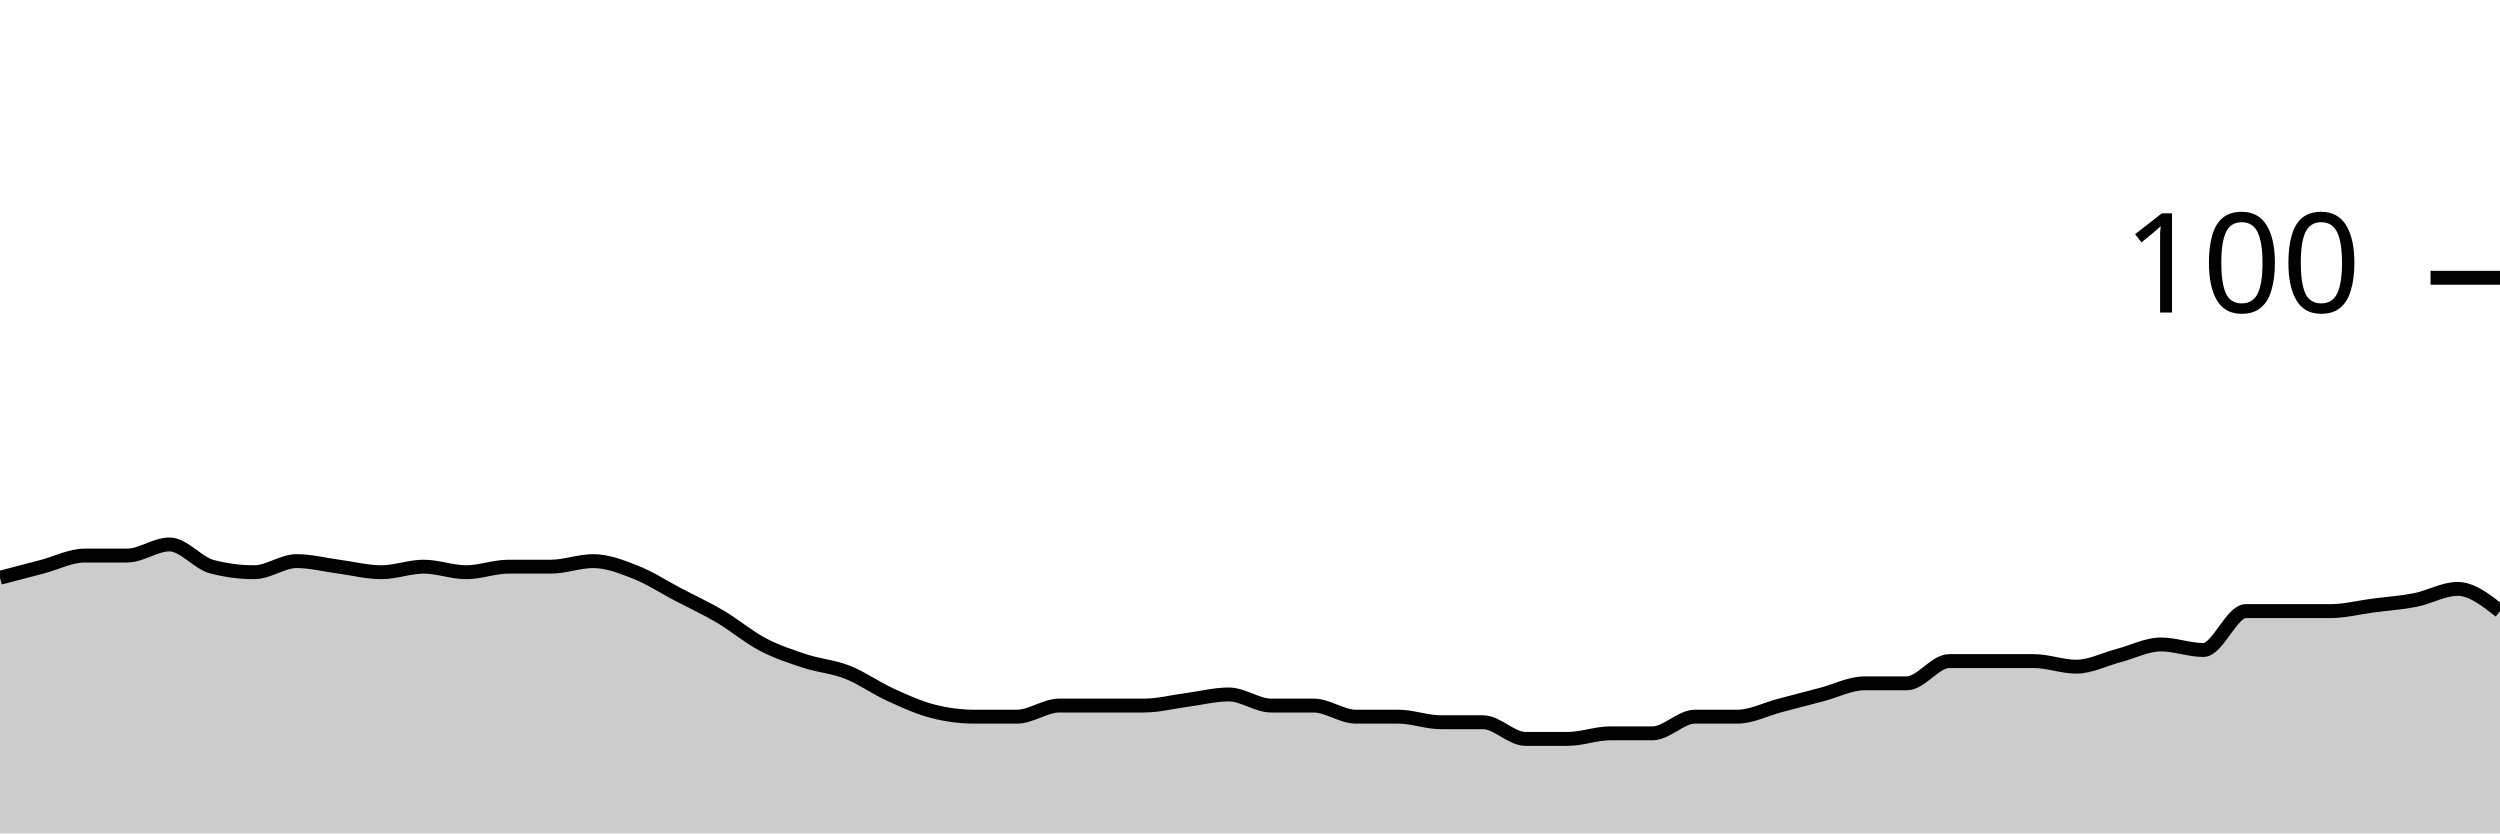
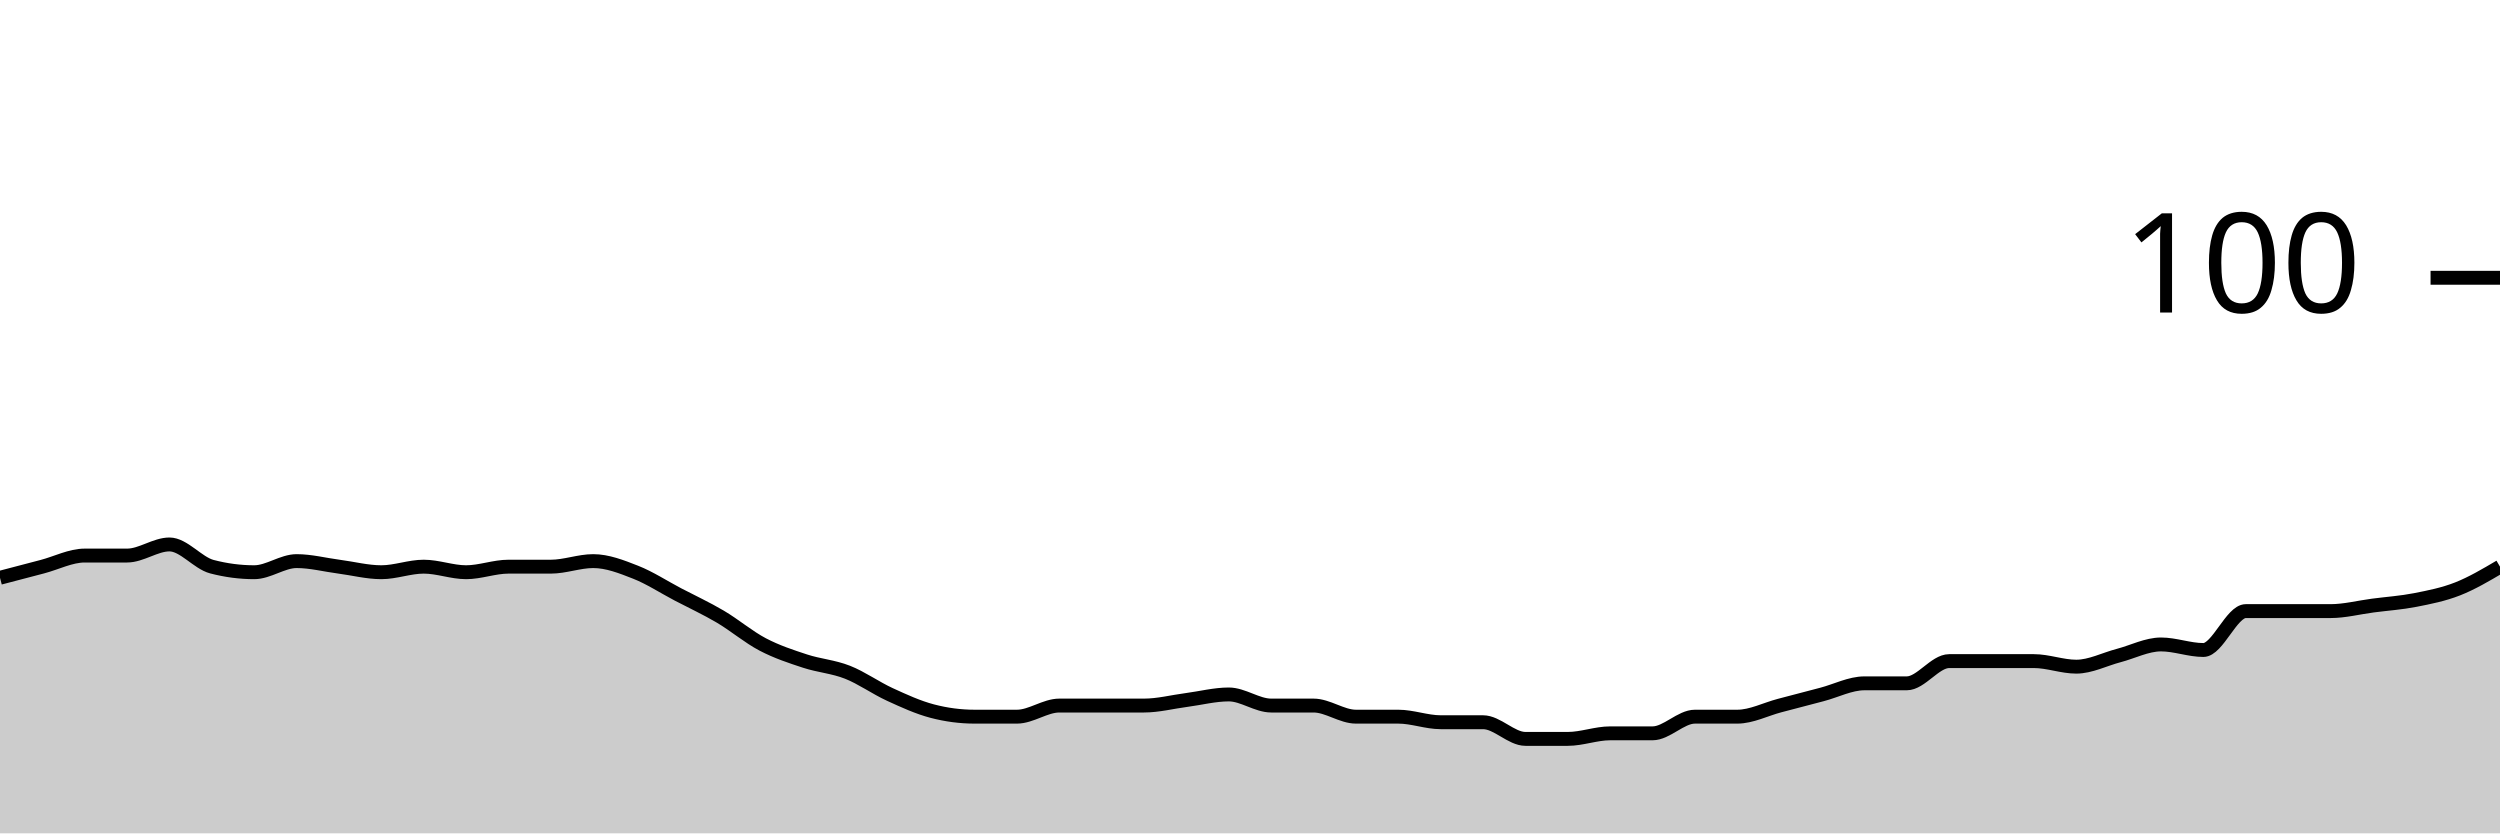
<svg xmlns="http://www.w3.org/2000/svg" viewBox="0 0 180 60">
  <g transform="translate(0,20)">
-     <path class="area" fill="rgba(0, 0, 0, 0.2)" d="M0,21.6C1.017,21.333,2.034,21.067,3.051,20.8C4.068,20.533,5.085,20,6.102,20C7.119,20,8.136,20,9.153,20C10.169,20,11.186,19.2,12.203,19.2C13.22,19.2,14.237,20.533,15.254,20.8C16.271,21.067,17.288,21.2,18.305,21.2C19.322,21.2,20.339,20.4,21.356,20.4C22.373,20.4,23.39,20.667,24.407,20.8C25.424,20.933,26.441,21.2,27.458,21.2C28.475,21.2,29.492,20.8,30.508,20.8C31.525,20.8,32.542,21.2,33.559,21.2C34.576,21.2,35.593,20.8,36.61,20.8C37.627,20.8,38.644,20.8,39.661,20.8C40.678,20.8,41.695,20.4,42.712,20.4C43.729,20.4,44.746,20.8,45.763,21.2C46.78,21.6,47.797,22.267,48.814,22.8C49.831,23.333,50.847,23.8,51.864,24.4C52.881,25,53.898,25.867,54.915,26.4C55.932,26.933,56.949,27.267,57.966,27.6C58.983,27.933,60,28,61.017,28.4C62.034,28.8,63.051,29.533,64.068,30C65.085,30.467,66.102,30.933,67.119,31.2C68.136,31.467,69.153,31.6,70.169,31.6C71.186,31.6,72.203,31.6,73.22,31.6C74.237,31.6,75.254,30.8,76.271,30.8C77.288,30.8,78.305,30.8,79.322,30.8C80.339,30.8,81.356,30.8,82.373,30.8C83.39,30.8,84.407,30.533,85.424,30.4C86.441,30.267,87.458,30,88.475,30C89.492,30,90.508,30.8,91.525,30.8C92.542,30.8,93.559,30.8,94.576,30.8C95.593,30.8,96.61,31.6,97.627,31.6C98.644,31.6,99.661,31.6,100.678,31.6C101.695,31.6,102.712,32,103.729,32C104.746,32,105.763,32,106.78,32C107.797,32,108.814,33.2,109.831,33.2C110.847,33.2,111.864,33.2,112.881,33.2C113.898,33.2,114.915,32.8,115.932,32.8C116.949,32.8,117.966,32.8,118.983,32.8C120,32.8,121.017,31.6,122.034,31.6C123.051,31.6,124.068,31.6,125.085,31.6C126.102,31.6,127.119,31.067,128.136,30.8C129.153,30.533,130.169,30.267,131.186,30C132.203,29.733,133.22,29.2,134.237,29.2C135.254,29.2,136.271,29.2,137.288,29.2C138.305,29.2,139.322,27.6,140.339,27.6C141.356,27.6,142.373,27.6,143.39,27.6C144.407,27.6,145.424,27.6,146.441,27.6C147.458,27.6,148.475,28,149.492,28C150.508,28,151.525,27.467,152.542,27.2C153.559,26.933,154.576,26.4,155.593,26.4C156.61,26.4,157.627,26.8,158.644,26.8C159.661,26.8,160.678,24,161.695,24C162.712,24,163.729,24,164.746,24C165.763,24,166.78,24,167.797,24C168.814,24,169.831,23.733,170.847,23.6C171.864,23.467,172.881,23.4,173.898,23.2C174.915,23,175.932,22.4,176.949,22.4C177.966,22.4,178.983,23.2,180,24L180,40C178.983,40,177.966,40,176.949,40C175.932,40,174.915,40,173.898,40C172.881,40,171.864,40,170.847,40C169.831,40,168.814,40,167.797,40C166.78,40,165.763,40,164.746,40C163.729,40,162.712,40,161.695,40C160.678,40,159.661,40,158.644,40C157.627,40,156.61,40,155.593,40C154.576,40,153.559,40,152.542,40C151.525,40,150.508,40,149.492,40C148.475,40,147.458,40,146.441,40C145.424,40,144.407,40,143.39,40C142.373,40,141.356,40,140.339,40C139.322,40,138.305,40,137.288,40C136.271,40,135.254,40,134.237,40C133.22,40,132.203,40,131.186,40C130.169,40,129.153,40,128.136,40C127.119,40,126.102,40,125.085,40C124.068,40,123.051,40,122.034,40C121.017,40,120,40,118.983,40C117.966,40,116.949,40,115.932,40C114.915,40,113.898,40,112.881,40C111.864,40,110.847,40,109.831,40C108.814,40,107.797,40,106.78,40C105.763,40,104.746,40,103.729,40C102.712,40,101.695,40,100.678,40C99.661,40,98.644,40,97.627,40C96.61,40,95.593,40,94.576,40C93.559,40,92.542,40,91.525,40C90.508,40,89.492,40,88.475,40C87.458,40,86.441,40,85.424,40C84.407,40,83.39,40,82.373,40C81.356,40,80.339,40,79.322,40C78.305,40,77.288,40,76.271,40C75.254,40,74.237,40,73.22,40C72.203,40,71.186,40,70.169,40C69.153,40,68.136,40,67.119,40C66.102,40,65.085,40,64.068,40C63.051,40,62.034,40,61.017,40C60,40,58.983,40,57.966,40C56.949,40,55.932,40,54.915,40C53.898,40,52.881,40,51.864,40C50.847,40,49.831,40,48.814,40C47.797,40,46.78,40,45.763,40C44.746,40,43.729,40,42.712,40C41.695,40,40.678,40,39.661,40C38.644,40,37.627,40,36.61,40C35.593,40,34.576,40,33.559,40C32.542,40,31.525,40,30.508,40C29.492,40,28.475,40,27.458,40C26.441,40,25.424,40,24.407,40C23.39,40,22.373,40,21.356,40C20.339,40,19.322,40,18.305,40C17.288,40,16.271,40,15.254,40C14.237,40,13.22,40,12.203,40C11.186,40,10.169,40,9.153,40C8.136,40,7.119,40,6.102,40C5.085,40,4.068,40,3.051,40C2.034,40,1.017,40,0,40Z" />
-     <path class="line" stroke="black" fill="none" d="M0,21.6C1.017,21.333,2.034,21.067,3.051,20.8C4.068,20.533,5.085,20,6.102,20C7.119,20,8.136,20,9.153,20C10.169,20,11.186,19.2,12.203,19.2C13.22,19.2,14.237,20.533,15.254,20.8C16.271,21.067,17.288,21.2,18.305,21.2C19.322,21.2,20.339,20.4,21.356,20.4C22.373,20.4,23.39,20.667,24.407,20.8C25.424,20.933,26.441,21.2,27.458,21.2C28.475,21.2,29.492,20.8,30.508,20.8C31.525,20.8,32.542,21.2,33.559,21.2C34.576,21.2,35.593,20.8,36.61,20.8C37.627,20.8,38.644,20.8,39.661,20.8C40.678,20.8,41.695,20.4,42.712,20.4C43.729,20.4,44.746,20.8,45.763,21.2C46.78,21.6,47.797,22.267,48.814,22.8C49.831,23.333,50.847,23.8,51.864,24.4C52.881,25,53.898,25.867,54.915,26.4C55.932,26.933,56.949,27.267,57.966,27.6C58.983,27.933,60,28,61.017,28.4C62.034,28.8,63.051,29.533,64.068,30C65.085,30.467,66.102,30.933,67.119,31.2C68.136,31.467,69.153,31.6,70.169,31.6C71.186,31.6,72.203,31.6,73.22,31.6C74.237,31.6,75.254,30.8,76.271,30.8C77.288,30.8,78.305,30.8,79.322,30.8C80.339,30.8,81.356,30.8,82.373,30.8C83.39,30.8,84.407,30.533,85.424,30.4C86.441,30.267,87.458,30,88.475,30C89.492,30,90.508,30.8,91.525,30.8C92.542,30.8,93.559,30.8,94.576,30.8C95.593,30.8,96.61,31.6,97.627,31.6C98.644,31.6,99.661,31.6,100.678,31.6C101.695,31.6,102.712,32,103.729,32C104.746,32,105.763,32,106.78,32C107.797,32,108.814,33.2,109.831,33.2C110.847,33.2,111.864,33.2,112.881,33.2C113.898,33.2,114.915,32.8,115.932,32.8C116.949,32.8,117.966,32.8,118.983,32.8C120,32.8,121.017,31.6,122.034,31.6C123.051,31.6,124.068,31.6,125.085,31.6C126.102,31.6,127.119,31.067,128.136,30.8C129.153,30.533,130.169,30.267,131.186,30C132.203,29.733,133.22,29.2,134.237,29.2C135.254,29.2,136.271,29.2,137.288,29.2C138.305,29.2,139.322,27.6,140.339,27.6C141.356,27.6,142.373,27.6,143.39,27.6C144.407,27.6,145.424,27.6,146.441,27.6C147.458,27.6,148.475,28,149.492,28C150.508,28,151.525,27.467,152.542,27.2C153.559,26.933,154.576,26.4,155.593,26.4C156.61,26.4,157.627,26.8,158.644,26.8C159.661,26.8,160.678,24,161.695,24C162.712,24,163.729,24,164.746,24C165.763,24,166.78,24,167.797,24C168.814,24,169.831,23.733,170.847,23.6C171.864,23.467,172.881,23.4,173.898,23.2C174.915,23,175.932,22.4,176.949,22.4C177.966,22.4,178.983,23.2,180,24" />
+     <path class="area" fill="rgba(0, 0, 0, 0.2)" d="M0,21.6C1.017,21.333,2.034,21.067,3.051,20.8C4.068,20.533,5.085,20,6.102,20C7.119,20,8.136,20,9.153,20C10.169,20,11.186,19.2,12.203,19.2C13.22,19.2,14.237,20.533,15.254,20.8C16.271,21.067,17.288,21.2,18.305,21.2C19.322,21.2,20.339,20.4,21.356,20.4C22.373,20.4,23.39,20.667,24.407,20.8C25.424,20.933,26.441,21.2,27.458,21.2C28.475,21.2,29.492,20.8,30.508,20.8C31.525,20.8,32.542,21.2,33.559,21.2C34.576,21.2,35.593,20.8,36.61,20.8C37.627,20.8,38.644,20.8,39.661,20.8C40.678,20.8,41.695,20.4,42.712,20.4C43.729,20.4,44.746,20.8,45.763,21.2C46.78,21.6,47.797,22.267,48.814,22.8C49.831,23.333,50.847,23.8,51.864,24.4C52.881,25,53.898,25.867,54.915,26.4C55.932,26.933,56.949,27.267,57.966,27.6C58.983,27.933,60,28,61.017,28.4C62.034,28.8,63.051,29.533,64.068,30C65.085,30.467,66.102,30.933,67.119,31.2C68.136,31.467,69.153,31.6,70.169,31.6C71.186,31.6,72.203,31.6,73.22,31.6C74.237,31.6,75.254,30.8,76.271,30.8C77.288,30.8,78.305,30.8,79.322,30.8C80.339,30.8,81.356,30.8,82.373,30.8C83.39,30.8,84.407,30.533,85.424,30.4C86.441,30.267,87.458,30,88.475,30C89.492,30,90.508,30.8,91.525,30.8C92.542,30.8,93.559,30.8,94.576,30.8C95.593,30.8,96.61,31.6,97.627,31.6C98.644,31.6,99.661,31.6,100.678,31.6C101.695,31.6,102.712,32,103.729,32C104.746,32,105.763,32,106.78,32C107.797,32,108.814,33.2,109.831,33.2C110.847,33.2,111.864,33.2,112.881,33.2C113.898,33.2,114.915,32.8,115.932,32.8C116.949,32.8,117.966,32.8,118.983,32.8C120,32.8,121.017,31.6,122.034,31.6C123.051,31.6,124.068,31.6,125.085,31.6C126.102,31.6,127.119,31.067,128.136,30.8C129.153,30.533,130.169,30.267,131.186,30C132.203,29.733,133.22,29.2,134.237,29.2C135.254,29.2,136.271,29.2,137.288,29.2C138.305,29.2,139.322,27.6,140.339,27.6C141.356,27.6,142.373,27.6,143.39,27.6C144.407,27.6,145.424,27.6,146.441,27.6C147.458,27.6,148.475,28,149.492,28C150.508,28,151.525,27.467,152.542,27.2C153.559,26.933,154.576,26.4,155.593,26.4C156.61,26.4,157.627,26.8,158.644,26.8C159.661,26.8,160.678,24,161.695,24C162.712,24,163.729,24,164.746,24C165.763,24,166.78,24,167.797,24C168.814,24,169.831,23.733,170.847,23.6C171.864,23.467,172.881,23.4,173.898,23.2C174.915,23,175.932,22.8,176.949,22.4C177.966,22,178.983,21.4,180,20.8L180,40C178.983,40,177.966,40,176.949,40C175.932,40,174.915,40,173.898,40C172.881,40,171.864,40,170.847,40C169.831,40,168.814,40,167.797,40C166.78,40,165.763,40,164.746,40C163.729,40,162.712,40,161.695,40C160.678,40,159.661,40,158.644,40C157.627,40,156.61,40,155.593,40C154.576,40,153.559,40,152.542,40C151.525,40,150.508,40,149.492,40C148.475,40,147.458,40,146.441,40C145.424,40,144.407,40,143.39,40C142.373,40,141.356,40,140.339,40C139.322,40,138.305,40,137.288,40C136.271,40,135.254,40,134.237,40C133.22,40,132.203,40,131.186,40C130.169,40,129.153,40,128.136,40C127.119,40,126.102,40,125.085,40C124.068,40,123.051,40,122.034,40C121.017,40,120,40,118.983,40C117.966,40,116.949,40,115.932,40C114.915,40,113.898,40,112.881,40C111.864,40,110.847,40,109.831,40C108.814,40,107.797,40,106.78,40C105.763,40,104.746,40,103.729,40C102.712,40,101.695,40,100.678,40C99.661,40,98.644,40,97.627,40C96.61,40,95.593,40,94.576,40C93.559,40,92.542,40,91.525,40C90.508,40,89.492,40,88.475,40C87.458,40,86.441,40,85.424,40C84.407,40,83.39,40,82.373,40C81.356,40,80.339,40,79.322,40C78.305,40,77.288,40,76.271,40C75.254,40,74.237,40,73.22,40C72.203,40,71.186,40,70.169,40C69.153,40,68.136,40,67.119,40C66.102,40,65.085,40,64.068,40C63.051,40,62.034,40,61.017,40C60,40,58.983,40,57.966,40C56.949,40,55.932,40,54.915,40C53.898,40,52.881,40,51.864,40C50.847,40,49.831,40,48.814,40C47.797,40,46.78,40,45.763,40C44.746,40,43.729,40,42.712,40C41.695,40,40.678,40,39.661,40C38.644,40,37.627,40,36.61,40C35.593,40,34.576,40,33.559,40C32.542,40,31.525,40,30.508,40C29.492,40,28.475,40,27.458,40C26.441,40,25.424,40,24.407,40C23.39,40,22.373,40,21.356,40C20.339,40,19.322,40,18.305,40C17.288,40,16.271,40,15.254,40C14.237,40,13.22,40,12.203,40C11.186,40,10.169,40,9.153,40C8.136,40,7.119,40,6.102,40C5.085,40,4.068,40,3.051,40C2.034,40,1.017,40,0,40Z" />
+     <path class="line" stroke="black" fill="none" d="M0,21.6C1.017,21.333,2.034,21.067,3.051,20.8C4.068,20.533,5.085,20,6.102,20C7.119,20,8.136,20,9.153,20C10.169,20,11.186,19.2,12.203,19.2C13.22,19.2,14.237,20.533,15.254,20.8C16.271,21.067,17.288,21.2,18.305,21.2C19.322,21.2,20.339,20.4,21.356,20.4C22.373,20.4,23.39,20.667,24.407,20.8C25.424,20.933,26.441,21.2,27.458,21.2C28.475,21.2,29.492,20.8,30.508,20.8C31.525,20.8,32.542,21.2,33.559,21.2C34.576,21.2,35.593,20.8,36.61,20.8C37.627,20.8,38.644,20.8,39.661,20.8C40.678,20.8,41.695,20.4,42.712,20.4C43.729,20.4,44.746,20.8,45.763,21.2C46.78,21.6,47.797,22.267,48.814,22.8C49.831,23.333,50.847,23.8,51.864,24.4C52.881,25,53.898,25.867,54.915,26.4C55.932,26.933,56.949,27.267,57.966,27.6C58.983,27.933,60,28,61.017,28.4C62.034,28.8,63.051,29.533,64.068,30C65.085,30.467,66.102,30.933,67.119,31.2C68.136,31.467,69.153,31.6,70.169,31.6C71.186,31.6,72.203,31.6,73.22,31.6C74.237,31.6,75.254,30.8,76.271,30.8C77.288,30.8,78.305,30.8,79.322,30.8C80.339,30.8,81.356,30.8,82.373,30.8C83.39,30.8,84.407,30.533,85.424,30.4C86.441,30.267,87.458,30,88.475,30C89.492,30,90.508,30.8,91.525,30.8C92.542,30.8,93.559,30.8,94.576,30.8C95.593,30.8,96.61,31.6,97.627,31.6C98.644,31.6,99.661,31.6,100.678,31.6C101.695,31.6,102.712,32,103.729,32C104.746,32,105.763,32,106.78,32C107.797,32,108.814,33.2,109.831,33.2C110.847,33.2,111.864,33.2,112.881,33.2C113.898,33.2,114.915,32.8,115.932,32.8C116.949,32.8,117.966,32.8,118.983,32.8C120,32.8,121.017,31.6,122.034,31.6C123.051,31.6,124.068,31.6,125.085,31.6C126.102,31.6,127.119,31.067,128.136,30.8C129.153,30.533,130.169,30.267,131.186,30C132.203,29.733,133.22,29.2,134.237,29.2C135.254,29.2,136.271,29.2,137.288,29.2C138.305,29.2,139.322,27.6,140.339,27.6C141.356,27.6,142.373,27.6,143.39,27.6C144.407,27.6,145.424,27.6,146.441,27.6C147.458,27.6,148.475,28,149.492,28C150.508,28,151.525,27.467,152.542,27.2C153.559,26.933,154.576,26.4,155.593,26.4C156.61,26.4,157.627,26.8,158.644,26.8C159.661,26.8,160.678,24,161.695,24C162.712,24,163.729,24,164.746,24C165.763,24,166.78,24,167.797,24C168.814,24,169.831,23.733,170.847,23.6C171.864,23.467,172.881,23.4,173.898,23.2C174.915,23,175.932,22.8,176.949,22.4C177.966,22,178.983,21.4,180,20.8" />
    <path class="axis-ceiling" stroke-width="1" stroke="black" fill="none" d="M175,0L180,0" />
    <text class="axis-ceiling-label" font-family="sans-serif" text-anchor="end" font-size="10px" x="170" y="2.5">100</text>
  </g>
</svg>
